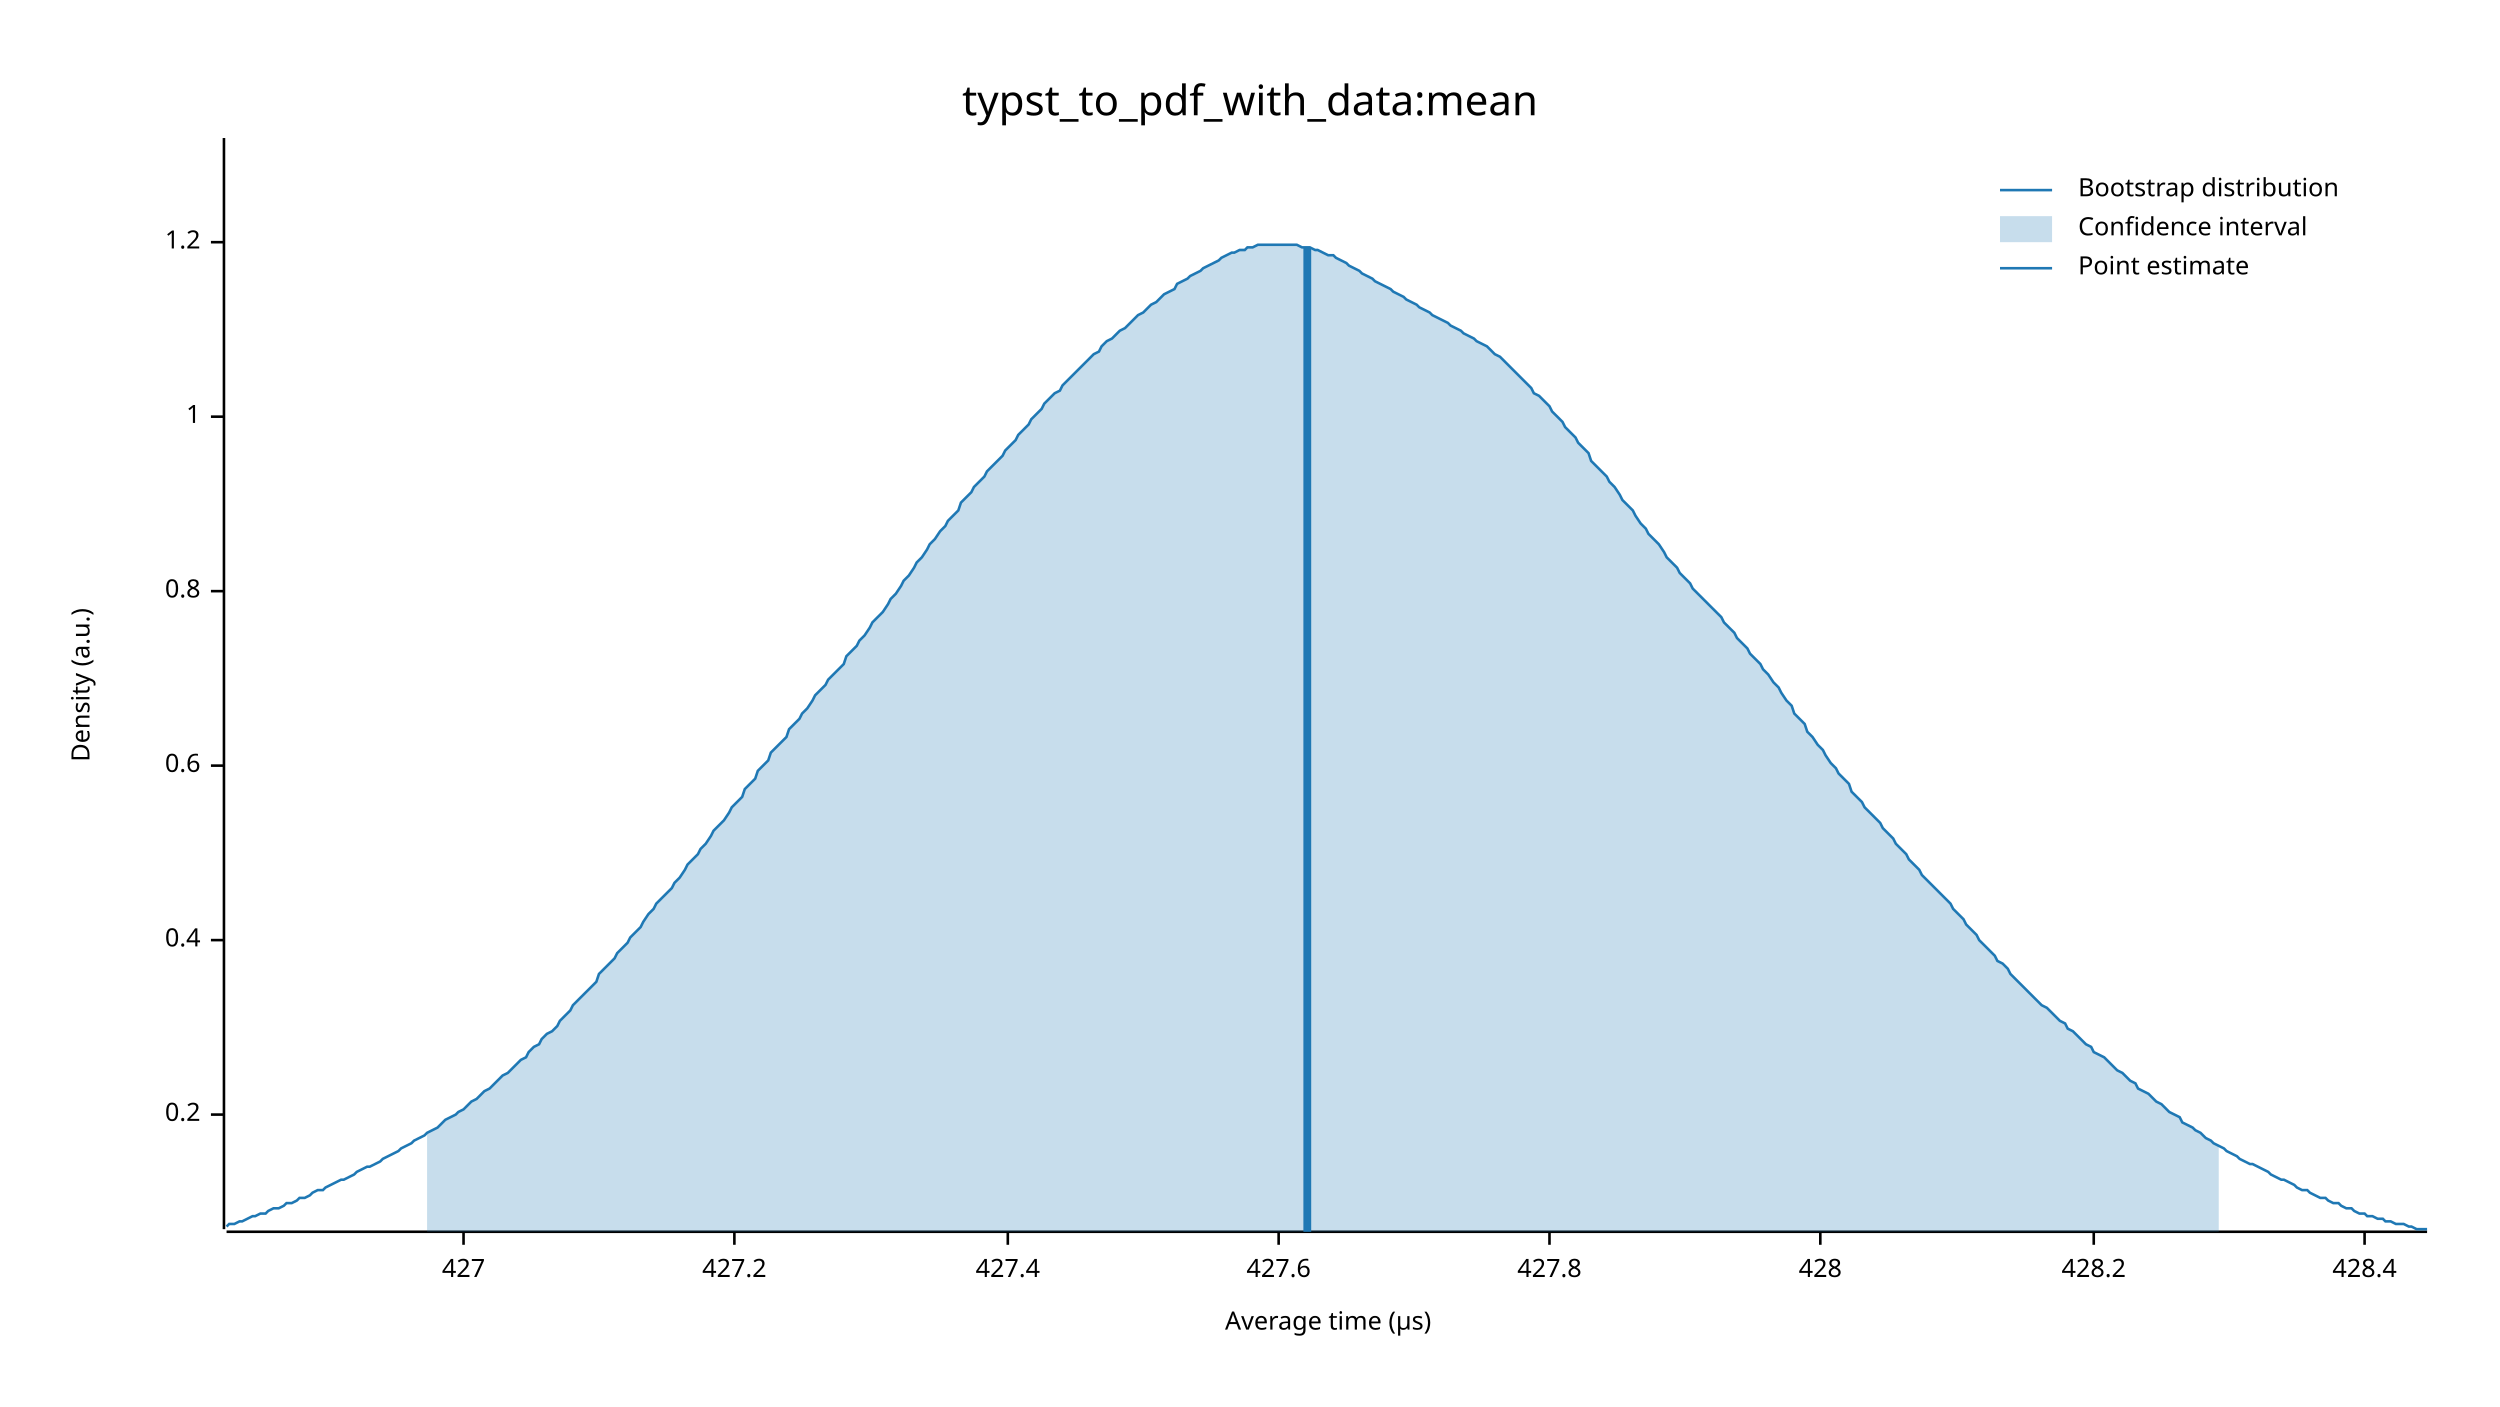
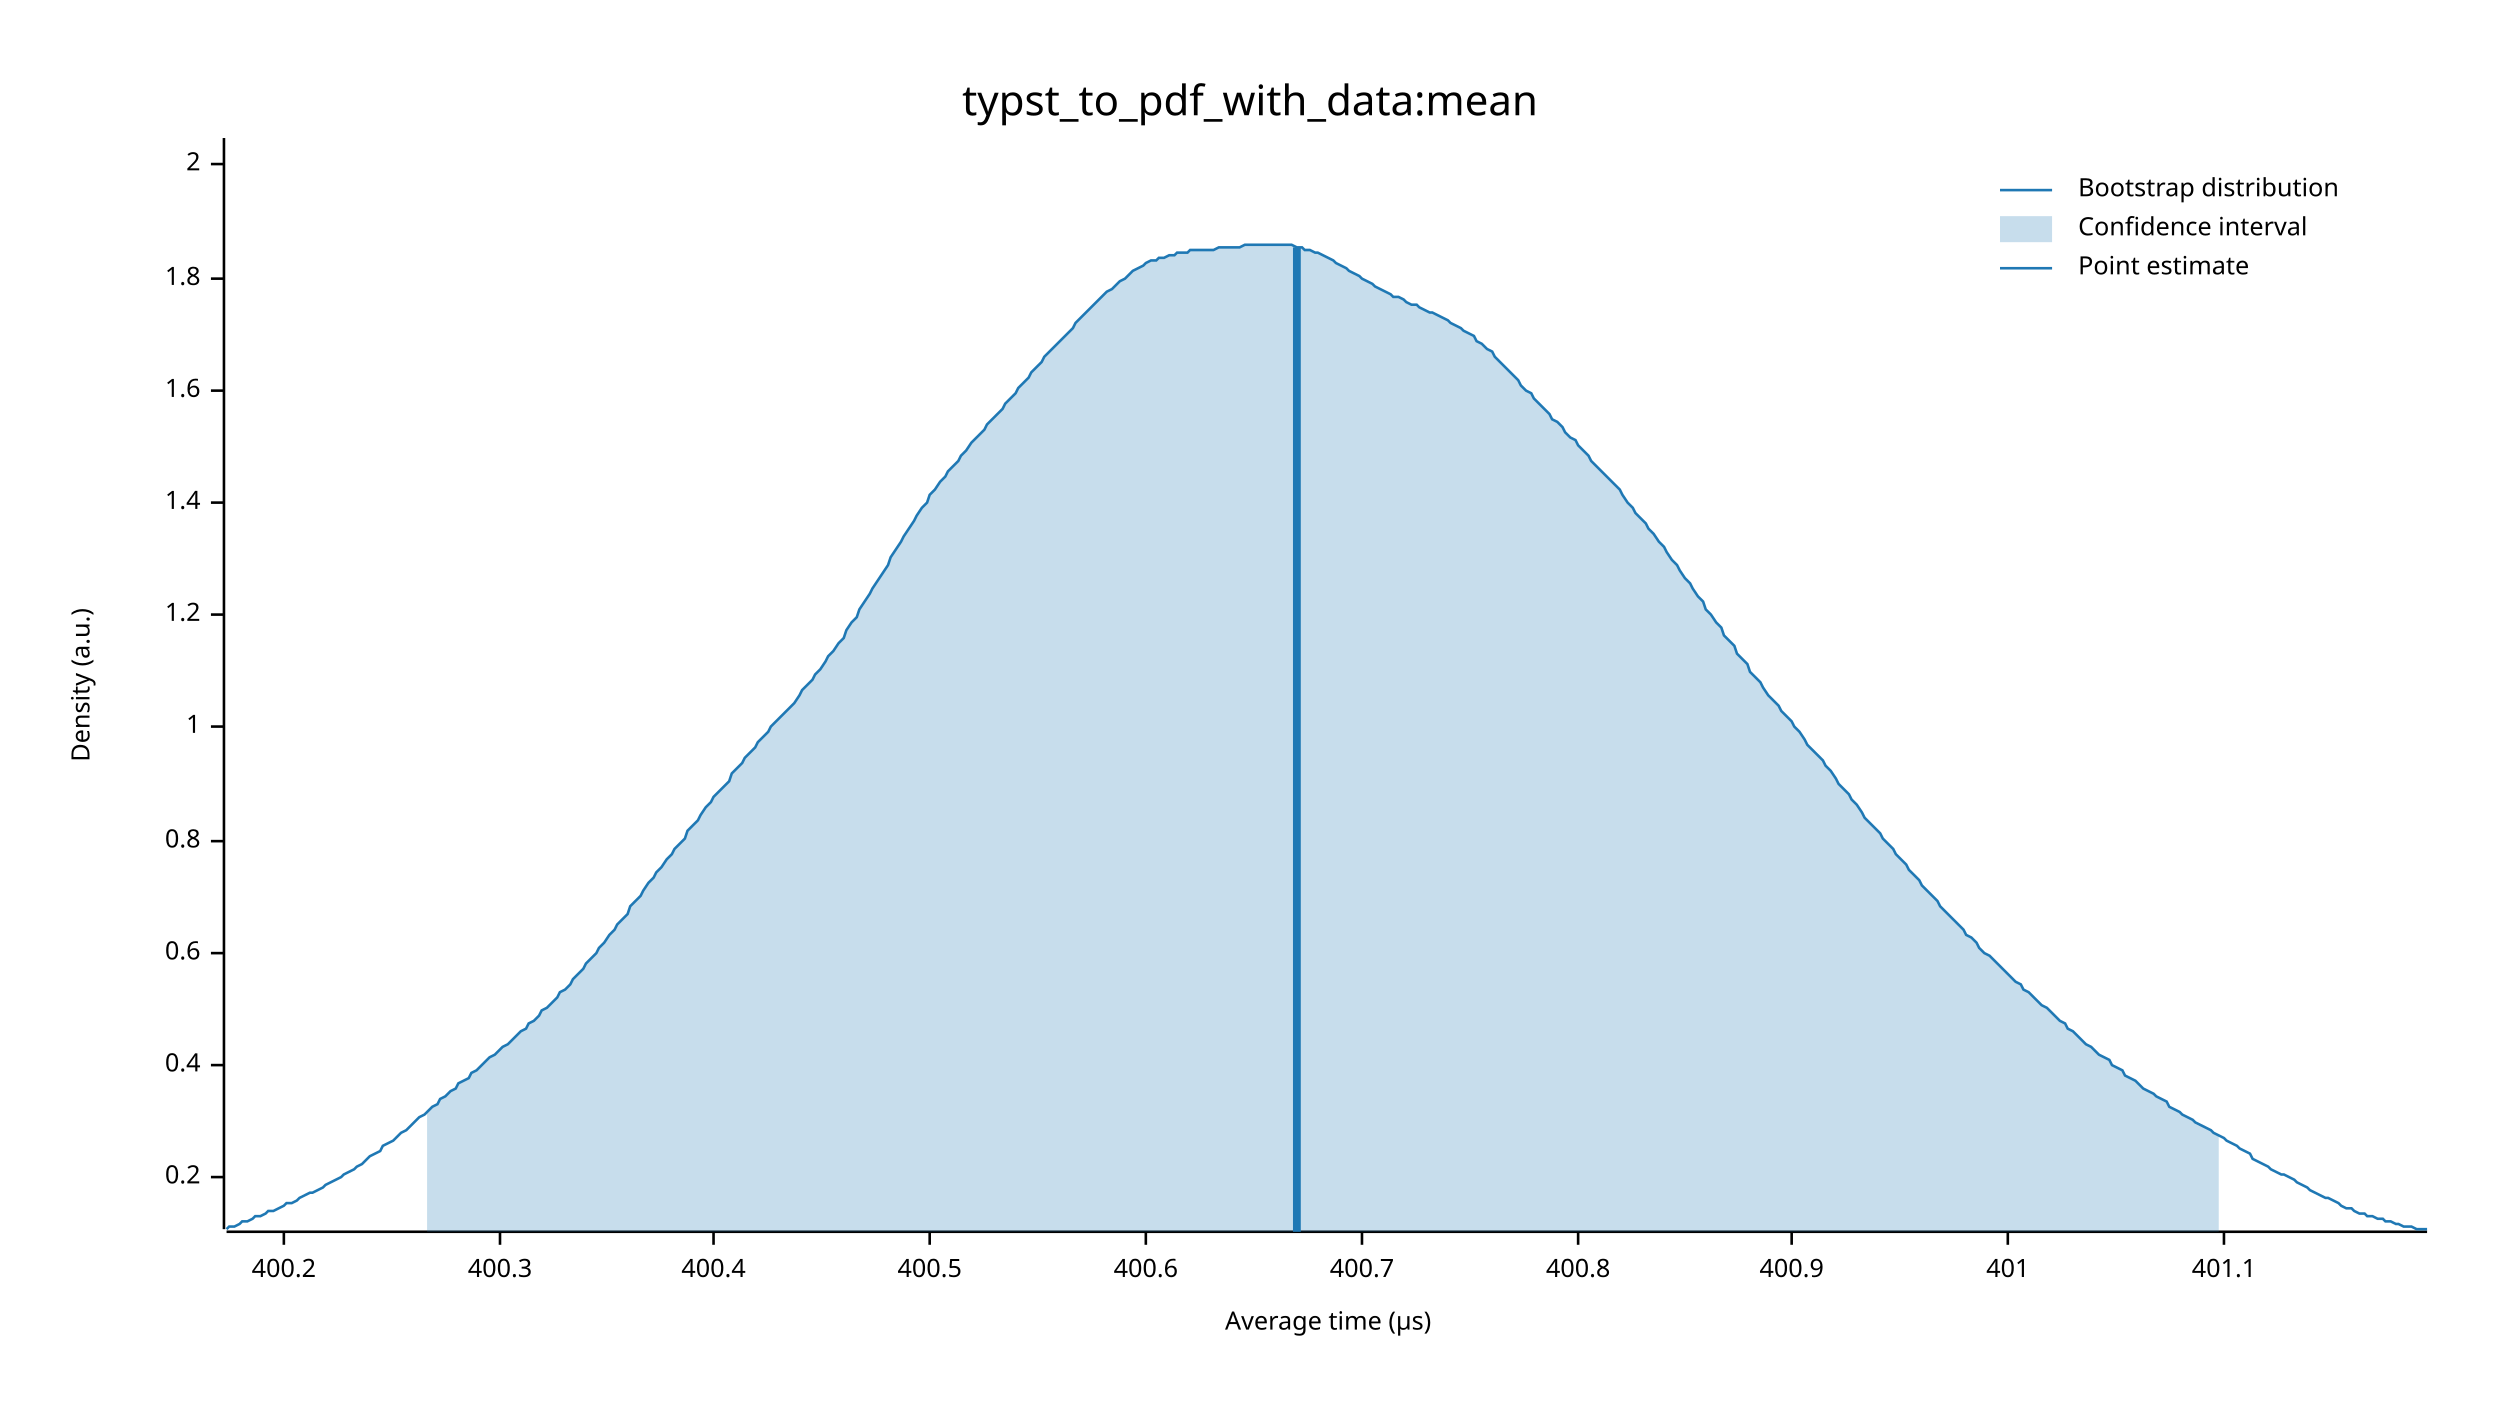
<svg xmlns="http://www.w3.org/2000/svg" width="960" height="540" viewBox="0 0 960 540">
  <text x="480" y="32" dy="0.76em" text-anchor="middle" font-family="sans-serif" font-size="16.129" opacity="1" fill="#000000">
typst_to_pdf_with_data:mean
</text>
  <text x="27" y="263" dy="0.76em" text-anchor="middle" font-family="sans-serif" font-size="9.677" opacity="1" fill="#000000" transform="rotate(270, 27, 263)">
Density (a.u.)
</text>
  <text x="510" y="513" dy="-0.5ex" text-anchor="middle" font-family="sans-serif" font-size="9.677" opacity="1" fill="#000000">
Average time (µs)
</text>
  <polyline fill="none" opacity="1" stroke="#000000" stroke-width="1" points="86,53 86,472 " />
-   <text x="77" y="428" dy="0.5ex" text-anchor="end" font-family="sans-serif" font-size="9.677" opacity="1" fill="#000000">
+   <text x="77" y="452" dy="0.5ex" text-anchor="end" font-family="sans-serif" font-size="9.677" opacity="1" fill="#000000">
0.2
</text>
-   <polyline fill="none" opacity="1" stroke="#000000" stroke-width="1" points="81,428 86,428 " />
-   <text x="77" y="361" dy="0.5ex" text-anchor="end" font-family="sans-serif" font-size="9.677" opacity="1" fill="#000000">
+   <polyline fill="none" opacity="1" stroke="#000000" stroke-width="1" points="81,452 86,452 " />
+   <text x="77" y="409" dy="0.5ex" text-anchor="end" font-family="sans-serif" font-size="9.677" opacity="1" fill="#000000">
0.4
</text>
-   <polyline fill="none" opacity="1" stroke="#000000" stroke-width="1" points="81,361 86,361 " />
-   <text x="77" y="294" dy="0.5ex" text-anchor="end" font-family="sans-serif" font-size="9.677" opacity="1" fill="#000000">
+   <polyline fill="none" opacity="1" stroke="#000000" stroke-width="1" points="81,409 86,409 " />
+   <text x="77" y="366" dy="0.5ex" text-anchor="end" font-family="sans-serif" font-size="9.677" opacity="1" fill="#000000">
0.6
</text>
-   <polyline fill="none" opacity="1" stroke="#000000" stroke-width="1" points="81,294 86,294 " />
-   <text x="77" y="227" dy="0.5ex" text-anchor="end" font-family="sans-serif" font-size="9.677" opacity="1" fill="#000000">
+   <polyline fill="none" opacity="1" stroke="#000000" stroke-width="1" points="81,366 86,366 " />
+   <text x="77" y="323" dy="0.5ex" text-anchor="end" font-family="sans-serif" font-size="9.677" opacity="1" fill="#000000">
0.8
</text>
-   <polyline fill="none" opacity="1" stroke="#000000" stroke-width="1" points="81,227 86,227 " />
-   <text x="77" y="160" dy="0.5ex" text-anchor="end" font-family="sans-serif" font-size="9.677" opacity="1" fill="#000000">
+   <polyline fill="none" opacity="1" stroke="#000000" stroke-width="1" points="81,323 86,323 " />
+   <text x="77" y="279" dy="0.5ex" text-anchor="end" font-family="sans-serif" font-size="9.677" opacity="1" fill="#000000">
1
</text>
-   <polyline fill="none" opacity="1" stroke="#000000" stroke-width="1" points="81,160 86,160 " />
-   <text x="77" y="93" dy="0.5ex" text-anchor="end" font-family="sans-serif" font-size="9.677" opacity="1" fill="#000000">
+   <polyline fill="none" opacity="1" stroke="#000000" stroke-width="1" points="81,279 86,279 " />
+   <text x="77" y="236" dy="0.5ex" text-anchor="end" font-family="sans-serif" font-size="9.677" opacity="1" fill="#000000">
1.2
</text>
-   <polyline fill="none" opacity="1" stroke="#000000" stroke-width="1" points="81,93 86,93 " />
+   <polyline fill="none" opacity="1" stroke="#000000" stroke-width="1" points="81,236 86,236 " />
+   <text x="77" y="193" dy="0.5ex" text-anchor="end" font-family="sans-serif" font-size="9.677" opacity="1" fill="#000000">
+ 1.4
+ </text>
+   <polyline fill="none" opacity="1" stroke="#000000" stroke-width="1" points="81,193 86,193 " />
+   <text x="77" y="150" dy="0.5ex" text-anchor="end" font-family="sans-serif" font-size="9.677" opacity="1" fill="#000000">
+ 1.6
+ </text>
+   <polyline fill="none" opacity="1" stroke="#000000" stroke-width="1" points="81,150 86,150 " />
+   <text x="77" y="107" dy="0.5ex" text-anchor="end" font-family="sans-serif" font-size="9.677" opacity="1" fill="#000000">
+ 1.8
+ </text>
+   <polyline fill="none" opacity="1" stroke="#000000" stroke-width="1" points="81,107 86,107 " />
+   <text x="77" y="63" dy="0.5ex" text-anchor="end" font-family="sans-serif" font-size="9.677" opacity="1" fill="#000000">
+ 2
+ </text>
+   <polyline fill="none" opacity="1" stroke="#000000" stroke-width="1" points="81,63 86,63 " />
  <polyline fill="none" opacity="1" stroke="#000000" stroke-width="1" points="87,473 932,473 " />
-   <text x="178" y="483" dy="0.76em" text-anchor="middle" font-family="sans-serif" font-size="9.677" opacity="1" fill="#000000">
- 427
+   <text x="109" y="483" dy="0.76em" text-anchor="middle" font-family="sans-serif" font-size="9.677" opacity="1" fill="#000000">
+ 400.2
</text>
-   <polyline fill="none" opacity="1" stroke="#000000" stroke-width="1" points="178,473 178,478 " />
-   <text x="282" y="483" dy="0.76em" text-anchor="middle" font-family="sans-serif" font-size="9.677" opacity="1" fill="#000000">
- 427.2
+   <polyline fill="none" opacity="1" stroke="#000000" stroke-width="1" points="109,473 109,478 " />
+   <text x="192" y="483" dy="0.76em" text-anchor="middle" font-family="sans-serif" font-size="9.677" opacity="1" fill="#000000">
+ 400.3
</text>
-   <polyline fill="none" opacity="1" stroke="#000000" stroke-width="1" points="282,473 282,478 " />
-   <text x="387" y="483" dy="0.76em" text-anchor="middle" font-family="sans-serif" font-size="9.677" opacity="1" fill="#000000">
- 427.4
+   <polyline fill="none" opacity="1" stroke="#000000" stroke-width="1" points="192,473 192,478 " />
+   <text x="274" y="483" dy="0.76em" text-anchor="middle" font-family="sans-serif" font-size="9.677" opacity="1" fill="#000000">
+ 400.4
</text>
-   <polyline fill="none" opacity="1" stroke="#000000" stroke-width="1" points="387,473 387,478 " />
-   <text x="491" y="483" dy="0.76em" text-anchor="middle" font-family="sans-serif" font-size="9.677" opacity="1" fill="#000000">
- 427.6
+   <polyline fill="none" opacity="1" stroke="#000000" stroke-width="1" points="274,473 274,478 " />
+   <text x="357" y="483" dy="0.76em" text-anchor="middle" font-family="sans-serif" font-size="9.677" opacity="1" fill="#000000">
+ 400.5
</text>
-   <polyline fill="none" opacity="1" stroke="#000000" stroke-width="1" points="491,473 491,478 " />
-   <text x="595" y="483" dy="0.76em" text-anchor="middle" font-family="sans-serif" font-size="9.677" opacity="1" fill="#000000">
- 427.8
+   <polyline fill="none" opacity="1" stroke="#000000" stroke-width="1" points="357,473 357,478 " />
+   <text x="440" y="483" dy="0.76em" text-anchor="middle" font-family="sans-serif" font-size="9.677" opacity="1" fill="#000000">
+ 400.6
</text>
-   <polyline fill="none" opacity="1" stroke="#000000" stroke-width="1" points="595,473 595,478 " />
-   <text x="699" y="483" dy="0.76em" text-anchor="middle" font-family="sans-serif" font-size="9.677" opacity="1" fill="#000000">
- 428
+   <polyline fill="none" opacity="1" stroke="#000000" stroke-width="1" points="440,473 440,478 " />
+   <text x="523" y="483" dy="0.76em" text-anchor="middle" font-family="sans-serif" font-size="9.677" opacity="1" fill="#000000">
+ 400.7
</text>
-   <polyline fill="none" opacity="1" stroke="#000000" stroke-width="1" points="699,473 699,478 " />
-   <text x="804" y="483" dy="0.76em" text-anchor="middle" font-family="sans-serif" font-size="9.677" opacity="1" fill="#000000">
- 428.2
+   <polyline fill="none" opacity="1" stroke="#000000" stroke-width="1" points="523,473 523,478 " />
+   <text x="606" y="483" dy="0.76em" text-anchor="middle" font-family="sans-serif" font-size="9.677" opacity="1" fill="#000000">
+ 400.8
</text>
-   <polyline fill="none" opacity="1" stroke="#000000" stroke-width="1" points="804,473 804,478 " />
-   <text x="908" y="483" dy="0.76em" text-anchor="middle" font-family="sans-serif" font-size="9.677" opacity="1" fill="#000000">
- 428.4
+   <polyline fill="none" opacity="1" stroke="#000000" stroke-width="1" points="606,473 606,478 " />
+   <text x="688" y="483" dy="0.76em" text-anchor="middle" font-family="sans-serif" font-size="9.677" opacity="1" fill="#000000">
+ 400.9
</text>
-   <polyline fill="none" opacity="1" stroke="#000000" stroke-width="1" points="908,473 908,478 " />
-   <polyline fill="none" opacity="1" stroke="#1F78B4" stroke-width="1" points="87,471 88,470 90,470 92,469 93,469 95,468 97,467 98,467 100,466 102,466 103,465 105,464 107,464 109,463 110,462 112,462 114,461 115,460 117,460 119,459 120,458 122,457 124,457 125,456 127,455 129,454 131,453 132,453 134,452 136,451 137,450 139,449 141,448 142,448 144,447 146,446 147,445 149,444 151,443 153,442 154,441 156,440 158,439 159,438 161,437 163,436 164,435 166,434 168,433 169,432 171,430 173,429 175,428 176,427 178,426 180,424 181,423 183,422 185,420 186,419 188,418 190,416 191,415 193,413 195,412 197,410 198,409 200,407 202,406 203,404 205,402 207,401 208,399 210,397 212,396 214,394 215,392 217,390 219,388 220,386 222,384 224,382 225,381 227,379 229,377 230,374 232,372 234,370 236,368 237,366 239,364 241,362 242,360 244,358 246,356 247,354 249,351 251,349 252,347 254,345 256,343 258,341 259,339 261,337 263,334 264,332 266,330 268,328 269,326 271,324 273,321 274,319 276,317 278,315 280,312 281,310 283,308 285,306 286,303 288,301 290,299 291,296 293,294 295,292 296,289 298,287 300,285 302,283 303,280 305,278 307,276 308,274 310,272 312,269 313,267 315,265 317,263 318,261 320,259 322,257 324,255 325,252 327,250 329,248 330,246 332,244 334,241 335,239 337,237 339,235 341,232 342,230 344,228 346,225 347,223 349,221 351,218 352,216 354,214 356,211 357,209 359,207 361,204 363,202 364,200 366,198 368,196 369,193 371,191 373,189 374,187 376,185 378,183 379,181 381,179 383,177 385,175 386,173 388,171 390,169 391,167 393,165 395,163 396,161 398,159 400,157 401,155 403,153 405,151 407,150 408,148 410,146 412,144 413,143 415,141 417,139 418,138 420,136 422,135 423,133 425,131 427,130 429,128 430,127 432,126 434,124 435,123 437,121 439,120 440,119 442,117 444,116 445,115 447,113 449,112 451,111 452,109 454,108 456,107 457,106 459,105 461,104 462,103 464,102 466,101 468,100 469,99 471,98 473,97 474,97 476,96 478,96 479,95 481,95 483,94 484,94 486,94 488,94 490,94 491,94 493,94 495,94 496,94 498,94 500,95 501,95 503,95 505,96 506,96 508,97 510,98 512,98 513,99 515,100 517,101 518,102 520,103 522,104 523,105 525,106 527,107 528,108 530,109 532,110 534,111 535,112 537,113 539,114 540,115 542,116 544,117 545,118 547,119 549,120 550,121 552,122 554,123 556,124 557,125 559,126 561,127 562,128 564,129 566,130 567,131 569,132 571,133 573,135 574,136 576,137 578,139 579,140 581,142 583,144 584,145 586,147 588,149 589,151 591,152 593,154 595,156 596,158 598,160 600,162 601,164 603,166 605,168 606,170 608,172 610,174 611,177 613,179 615,181 617,183 618,185 620,187 622,190 623,192 625,194 627,196 628,198 630,201 632,203 633,205 635,207 637,209 639,212 640,214 642,216 644,218 645,220 647,222 649,224 650,226 652,228 654,230 655,231 657,233 659,235 661,237 662,239 664,241 666,243 667,245 669,247 671,249 672,251 674,253 676,255 677,257 679,259 681,262 683,264 684,266 686,269 688,271 689,274 691,276 693,278 694,281 696,283 698,286 700,288 701,290 703,293 705,295 706,297 708,299 710,301 711,304 713,306 715,308 716,310 718,312 720,314 722,316 723,318 725,320 727,322 728,324 730,326 732,328 733,330 735,332 737,334 738,336 740,338 742,340 744,342 745,343 747,345 749,347 750,349 752,351 754,353 755,355 757,357 759,359 760,361 762,363 764,365 766,367 767,369 769,370 771,372 772,374 774,376 776,378 777,379 779,381 781,383 782,384 784,386 786,387 788,389 789,390 791,392 793,393 794,395 796,396 798,398 799,399 801,401 803,402 804,404 806,405 808,406 810,408 811,409 813,411 815,412 816,413 818,415 820,416 821,418 823,419 825,420 827,422 828,423 830,424 832,426 833,427 835,428 837,429 838,431 840,432 842,433 843,434 845,435 847,437 849,438 850,439 852,440 854,441 855,442 857,443 859,444 860,445 862,446 864,447 865,447 867,448 869,449 871,450 872,451 874,452 876,453 877,453 879,454 881,455 882,456 884,457 886,457 887,458 889,459 891,460 893,460 894,461 896,462 898,462 899,463 901,464 903,464 904,465 906,466 908,466 909,467 911,467 913,468 915,468 916,469 918,469 920,470 921,470 923,470 925,471 926,471 928,472 930,472 932,472 " />
-   <polygon opacity="0.25" fill="#1F78B4" points="164,435 166,434 168,433 169,432 171,430 173,429 175,428 176,427 178,426 180,424 181,423 183,422 185,420 186,419 188,418 190,416 191,415 193,413 195,412 197,410 198,409 200,407 202,406 203,404 205,402 207,401 208,399 210,397 212,396 214,394 215,392 217,390 219,388 220,386 222,384 224,382 225,381 227,379 229,377 230,374 232,372 234,370 236,368 237,366 239,364 241,362 242,360 244,358 246,356 247,354 249,351 251,349 252,347 254,345 256,343 258,341 259,339 261,337 263,334 264,332 266,330 268,328 269,326 271,324 273,321 274,319 276,317 278,315 280,312 281,310 283,308 285,306 286,303 288,301 290,299 291,296 293,294 295,292 296,289 298,287 300,285 302,283 303,280 305,278 307,276 308,274 310,272 312,269 313,267 315,265 317,263 318,261 320,259 322,257 324,255 325,252 327,250 329,248 330,246 332,244 334,241 335,239 337,237 339,235 341,232 342,230 344,228 346,225 347,223 349,221 351,218 352,216 354,214 356,211 357,209 359,207 361,204 363,202 364,200 366,198 368,196 369,193 371,191 373,189 374,187 376,185 378,183 379,181 381,179 383,177 385,175 386,173 388,171 390,169 391,167 393,165 395,163 396,161 398,159 400,157 401,155 403,153 405,151 407,150 408,148 410,146 412,144 413,143 415,141 417,139 418,138 420,136 422,135 423,133 425,131 427,130 429,128 430,127 432,126 434,124 435,123 437,121 439,120 440,119 442,117 444,116 445,115 447,113 449,112 451,111 452,109 454,108 456,107 457,106 459,105 461,104 462,103 464,102 466,101 468,100 469,99 471,98 473,97 474,97 476,96 478,96 479,95 481,95 483,94 484,94 486,94 488,94 490,94 491,94 493,94 495,94 496,94 498,94 500,95 501,95 503,95 505,96 506,96 508,97 510,98 512,98 513,99 515,100 517,101 518,102 520,103 522,104 523,105 525,106 527,107 528,108 530,109 532,110 534,111 535,112 537,113 539,114 540,115 542,116 544,117 545,118 547,119 549,120 550,121 552,122 554,123 556,124 557,125 559,126 561,127 562,128 564,129 566,130 567,131 569,132 571,133 573,135 574,136 576,137 578,139 579,140 581,142 583,144 584,145 586,147 588,149 589,151 591,152 593,154 595,156 596,158 598,160 600,162 601,164 603,166 605,168 606,170 608,172 610,174 611,177 613,179 615,181 617,183 618,185 620,187 622,190 623,192 625,194 627,196 628,198 630,201 632,203 633,205 635,207 637,209 639,212 640,214 642,216 644,218 645,220 647,222 649,224 650,226 652,228 654,230 655,231 657,233 659,235 661,237 662,239 664,241 666,243 667,245 669,247 671,249 672,251 674,253 676,255 677,257 679,259 681,262 683,264 684,266 686,269 688,271 689,274 691,276 693,278 694,281 696,283 698,286 700,288 701,290 703,293 705,295 706,297 708,299 710,301 711,304 713,306 715,308 716,310 718,312 720,314 722,316 723,318 725,320 727,322 728,324 730,326 732,328 733,330 735,332 737,334 738,336 740,338 742,340 744,342 745,343 747,345 749,347 750,349 752,351 754,353 755,355 757,357 759,359 760,361 762,363 764,365 766,367 767,369 769,370 771,372 772,374 774,376 776,378 777,379 779,381 781,383 782,384 784,386 786,387 788,389 789,390 791,392 793,393 794,395 796,396 798,398 799,399 801,401 803,402 804,404 806,405 808,406 810,408 811,409 813,411 815,412 816,413 818,415 820,416 821,418 823,419 825,420 827,422 828,423 830,424 832,426 833,427 835,428 837,429 838,431 840,432 842,433 843,434 845,435 847,437 849,438 850,439 852,440 852,473 164,473 " />
-   <polyline fill="none" opacity="1" stroke="#1F78B4" stroke-width="3" points="502,473 502,95 " />
+   <polyline fill="none" opacity="1" stroke="#000000" stroke-width="1" points="688,473 688,478 " />
+   <text x="771" y="483" dy="0.76em" text-anchor="middle" font-family="sans-serif" font-size="9.677" opacity="1" fill="#000000">
+ 401
+ </text>
+   <polyline fill="none" opacity="1" stroke="#000000" stroke-width="1" points="771,473 771,478 " />
+   <text x="854" y="483" dy="0.76em" text-anchor="middle" font-family="sans-serif" font-size="9.677" opacity="1" fill="#000000">
+ 401.1
+ </text>
+   <polyline fill="none" opacity="1" stroke="#000000" stroke-width="1" points="854,473 854,478 " />
+   <polyline fill="none" opacity="1" stroke="#1F78B4" stroke-width="1" points="87,472 88,471 90,471 92,470 93,469 95,469 97,468 98,467 100,467 102,466 103,465 105,465 107,464 109,463 110,462 112,462 114,461 115,460 117,459 119,458 120,458 122,457 124,456 125,455 127,454 129,453 131,452 132,451 134,450 136,449 137,448 139,447 141,445 142,444 144,443 146,442 147,440 149,439 151,438 153,436 154,435 156,434 158,432 159,431 161,429 163,428 164,427 166,425 168,424 169,422 171,421 173,419 175,418 176,416 178,415 180,414 181,412 183,411 185,409 186,408 188,406 190,405 191,404 193,402 195,401 197,399 198,398 200,396 202,395 203,393 205,392 207,390 208,388 210,387 212,385 214,383 215,381 217,380 219,378 220,376 222,374 224,372 225,370 227,368 229,366 230,364 232,362 234,359 236,357 237,355 239,353 241,351 242,348 244,346 246,344 247,342 249,339 251,337 252,335 254,333 256,330 258,328 259,326 261,324 263,322 264,319 266,317 268,315 269,313 271,310 273,308 274,306 276,304 278,302 280,300 281,297 283,295 285,293 286,291 288,289 290,287 291,285 293,283 295,281 296,279 298,277 300,275 302,273 303,272 305,270 307,267 308,265 310,263 312,261 313,259 315,257 317,254 318,252 320,250 322,247 324,245 325,242 327,239 329,237 330,234 332,231 334,228 335,226 337,223 339,220 341,217 342,214 344,211 346,208 347,206 349,203 351,200 352,198 354,195 356,193 357,190 359,188 361,185 363,183 364,181 366,179 368,177 369,175 371,173 373,170 374,169 376,167 378,165 379,163 381,161 383,159 385,157 386,155 388,153 390,151 391,149 393,147 395,145 396,143 398,141 400,139 401,137 403,135 405,133 407,131 408,130 410,128 412,126 413,124 415,122 417,120 418,119 420,117 422,115 423,114 425,112 427,111 429,109 430,108 432,107 434,105 435,104 437,103 439,102 440,101 442,100 444,100 445,99 447,99 449,98 451,98 452,97 454,97 456,97 457,96 459,96 461,96 462,96 464,96 466,96 468,95 469,95 471,95 473,95 474,95 476,95 478,94 479,94 481,94 483,94 484,94 486,94 488,94 490,94 491,94 493,94 495,94 496,94 498,95 500,95 501,96 503,96 505,97 506,97 508,98 510,99 512,100 513,101 515,102 517,103 518,104 520,105 522,106 523,107 525,108 527,109 528,110 530,111 532,112 534,113 535,114 537,114 539,115 540,116 542,117 544,117 545,118 547,119 549,120 550,120 552,121 554,122 556,123 557,124 559,125 561,126 562,127 564,128 566,129 567,131 569,132 571,134 573,135 574,137 576,139 578,141 579,142 581,144 583,146 584,148 586,150 588,151 589,153 591,155 593,157 595,159 596,161 598,162 600,164 601,166 603,168 605,169 606,171 608,173 610,175 611,177 613,179 615,181 617,183 618,184 620,186 622,188 623,190 625,193 627,195 628,197 630,199 632,201 633,203 635,205 637,208 639,210 640,212 642,215 644,217 645,219 647,222 649,224 650,226 652,229 654,231 655,234 657,236 659,239 661,241 662,244 664,246 666,248 667,251 669,253 671,255 672,258 674,260 676,262 677,264 679,267 681,269 683,271 684,273 686,275 688,277 689,279 691,281 693,284 694,286 696,288 698,290 700,292 701,294 703,296 705,299 706,301 708,303 710,305 711,307 713,309 715,312 716,314 718,316 720,318 722,320 723,322 725,324 727,326 728,328 730,330 732,332 733,334 735,336 737,338 738,340 740,342 742,344 744,346 745,348 747,350 749,352 750,353 752,355 754,357 755,359 757,360 759,362 760,364 762,366 764,367 766,369 767,370 769,372 771,374 772,375 774,377 776,378 777,380 779,381 781,383 782,384 784,386 786,387 788,389 789,390 791,392 793,393 794,395 796,396 798,398 799,399 801,401 803,402 804,403 806,405 808,406 810,407 811,409 813,410 815,411 816,413 818,414 820,415 821,416 823,418 825,419 827,420 828,421 830,422 832,423 833,425 835,426 837,427 838,428 840,429 842,430 843,431 845,432 847,433 849,434 850,435 852,436 854,437 855,438 857,439 859,440 860,441 862,442 864,443 865,445 867,446 869,447 871,448 872,449 874,450 876,451 877,451 879,452 881,453 882,454 884,455 886,456 887,457 889,458 891,459 893,460 894,460 896,461 898,462 899,463 901,464 903,464 904,465 906,466 908,466 909,467 911,467 913,468 915,468 916,469 918,469 920,470 921,470 923,471 925,471 926,471 928,472 930,472 932,472 " />
+   <polygon opacity="0.25" fill="#1F78B4" points="164,427 166,425 168,424 169,422 171,421 173,419 175,418 176,416 178,415 180,414 181,412 183,411 185,409 186,408 188,406 190,405 191,404 193,402 195,401 197,399 198,398 200,396 202,395 203,393 205,392 207,390 208,388 210,387 212,385 214,383 215,381 217,380 219,378 220,376 222,374 224,372 225,370 227,368 229,366 230,364 232,362 234,359 236,357 237,355 239,353 241,351 242,348 244,346 246,344 247,342 249,339 251,337 252,335 254,333 256,330 258,328 259,326 261,324 263,322 264,319 266,317 268,315 269,313 271,310 273,308 274,306 276,304 278,302 280,300 281,297 283,295 285,293 286,291 288,289 290,287 291,285 293,283 295,281 296,279 298,277 300,275 302,273 303,272 305,270 307,267 308,265 310,263 312,261 313,259 315,257 317,254 318,252 320,250 322,247 324,245 325,242 327,239 329,237 330,234 332,231 334,228 335,226 337,223 339,220 341,217 342,214 344,211 346,208 347,206 349,203 351,200 352,198 354,195 356,193 357,190 359,188 361,185 363,183 364,181 366,179 368,177 369,175 371,173 373,170 374,169 376,167 378,165 379,163 381,161 383,159 385,157 386,155 388,153 390,151 391,149 393,147 395,145 396,143 398,141 400,139 401,137 403,135 405,133 407,131 408,130 410,128 412,126 413,124 415,122 417,120 418,119 420,117 422,115 423,114 425,112 427,111 429,109 430,108 432,107 434,105 435,104 437,103 439,102 440,101 442,100 444,100 445,99 447,99 449,98 451,98 452,97 454,97 456,97 457,96 459,96 461,96 462,96 464,96 466,96 468,95 469,95 471,95 473,95 474,95 476,95 478,94 479,94 481,94 483,94 484,94 486,94 488,94 490,94 491,94 493,94 495,94 496,94 498,95 500,95 501,96 503,96 505,97 506,97 508,98 510,99 512,100 513,101 515,102 517,103 518,104 520,105 522,106 523,107 525,108 527,109 528,110 530,111 532,112 534,113 535,114 537,114 539,115 540,116 542,117 544,117 545,118 547,119 549,120 550,120 552,121 554,122 556,123 557,124 559,125 561,126 562,127 564,128 566,129 567,131 569,132 571,134 573,135 574,137 576,139 578,141 579,142 581,144 583,146 584,148 586,150 588,151 589,153 591,155 593,157 595,159 596,161 598,162 600,164 601,166 603,168 605,169 606,171 608,173 610,175 611,177 613,179 615,181 617,183 618,184 620,186 622,188 623,190 625,193 627,195 628,197 630,199 632,201 633,203 635,205 637,208 639,210 640,212 642,215 644,217 645,219 647,222 649,224 650,226 652,229 654,231 655,234 657,236 659,239 661,241 662,244 664,246 666,248 667,251 669,253 671,255 672,258 674,260 676,262 677,264 679,267 681,269 683,271 684,273 686,275 688,277 689,279 691,281 693,284 694,286 696,288 698,290 700,292 701,294 703,296 705,299 706,301 708,303 710,305 711,307 713,309 715,312 716,314 718,316 720,318 722,320 723,322 725,324 727,326 728,328 730,330 732,332 733,334 735,336 737,338 738,340 740,342 742,344 744,346 745,348 747,350 749,352 750,353 752,355 754,357 755,359 757,360 759,362 760,364 762,366 764,367 766,369 767,370 769,372 771,374 772,375 774,377 776,378 777,380 779,381 781,383 782,384 784,386 786,387 788,389 789,390 791,392 793,393 794,395 796,396 798,398 799,399 801,401 803,402 804,403 806,405 808,406 810,407 811,409 813,410 815,411 816,413 818,414 820,415 821,416 823,418 825,419 827,420 828,421 830,422 832,423 833,425 835,426 837,427 838,428 840,429 842,430 843,431 845,432 847,433 849,434 850,435 852,436 852,473 164,473 " />
+   <polyline fill="none" opacity="1" stroke="#1F78B4" stroke-width="3" points="498,473 498,95 " />
  <text x="798" y="68" dy="0.76em" text-anchor="start" font-family="sans-serif" font-size="9.677" opacity="1" fill="#000000">
Bootstrap distribution
</text>
  <text x="798" y="83" dy="0.76em" text-anchor="start" font-family="sans-serif" font-size="9.677" opacity="1" fill="#000000">
Confidence interval
</text>
  <text x="798" y="98" dy="0.76em" text-anchor="start" font-family="sans-serif" font-size="9.677" opacity="1" fill="#000000">
Point estimate
</text>
  <polyline fill="none" opacity="1" stroke="#1F78B4" stroke-width="1" points="768,73 788,73 " />
  <rect x="768" y="83" width="20" height="10" opacity="0.25" fill="#1F78B4" stroke="none" />
  <polyline fill="none" opacity="1" stroke="#1F78B4" stroke-width="1" points="768,103 788,103 " />
</svg>
